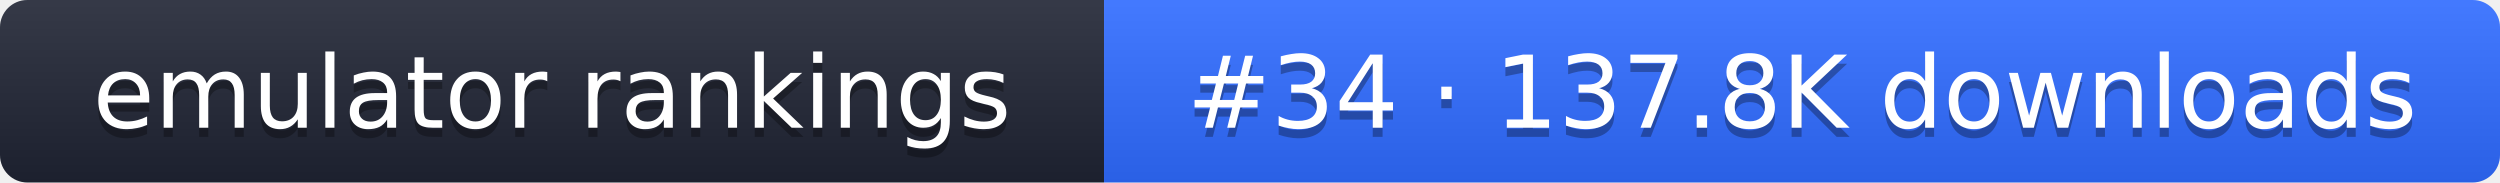
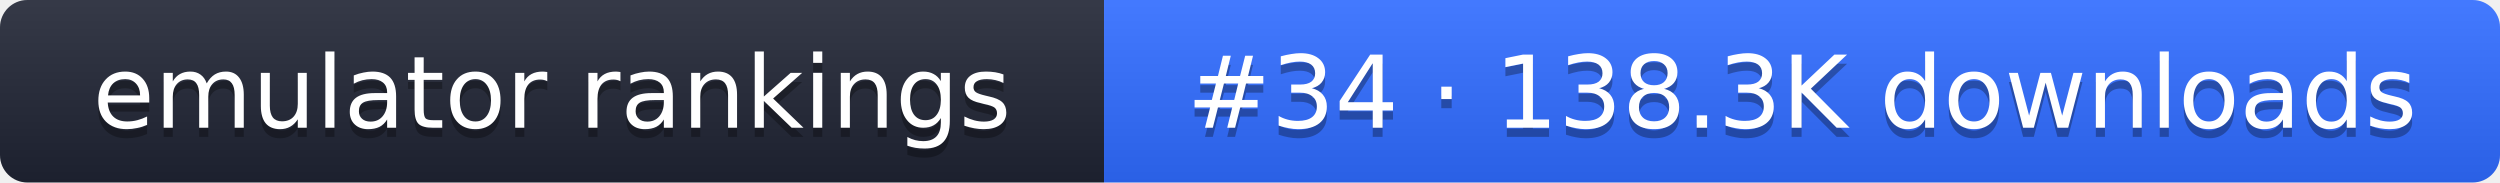
- <svg xmlns="http://www.w3.org/2000/svg" width="274" height="20" role="img" aria-label="emulator rankings: #34 · 137.8K downloads">
+ <svg xmlns="http://www.w3.org/2000/svg" width="274" height="20" role="img" aria-label="emulator rankings: #34 · 138.3K downloads">
  <linearGradient id="g" x2="0" y2="100%">
    <stop offset="0" stop-color="#fff" stop-opacity=".1" />
    <stop offset="1" stop-opacity=".1" />
  </linearGradient>
  <clipPath id="r">
    <rect width="274" height="20" rx="3" fill="#fff" />
  </clipPath>
  <g clip-path="url(#r)">
    <rect width="121" height="20" fill="#1f2433" />
    <rect x="121" width="153" height="20" fill="#2f6bff" />
    <rect width="274" height="20" fill="url(#g)" />
  </g>
  <g fill="#fff" text-anchor="middle" font-family="Verdana,DejaVu Sans,sans-serif" font-size="11">
    <text x="60.5" y="15" fill="#010101" fill-opacity=".3">emulator rankings</text>
    <text x="60.5" y="14">emulator rankings</text>
-     <text x="197.5" y="15" fill="#010101" fill-opacity=".3">#34 · 137.8K downloads</text>
-     <text x="197.5" y="14">#34 · 137.8K downloads</text>
+     <text x="197.5" y="15" fill="#010101" fill-opacity=".3">#34 · 138.3K downloads</text>
+     <text x="197.5" y="14">#34 · 138.3K downloads</text>
  </g>
</svg>
